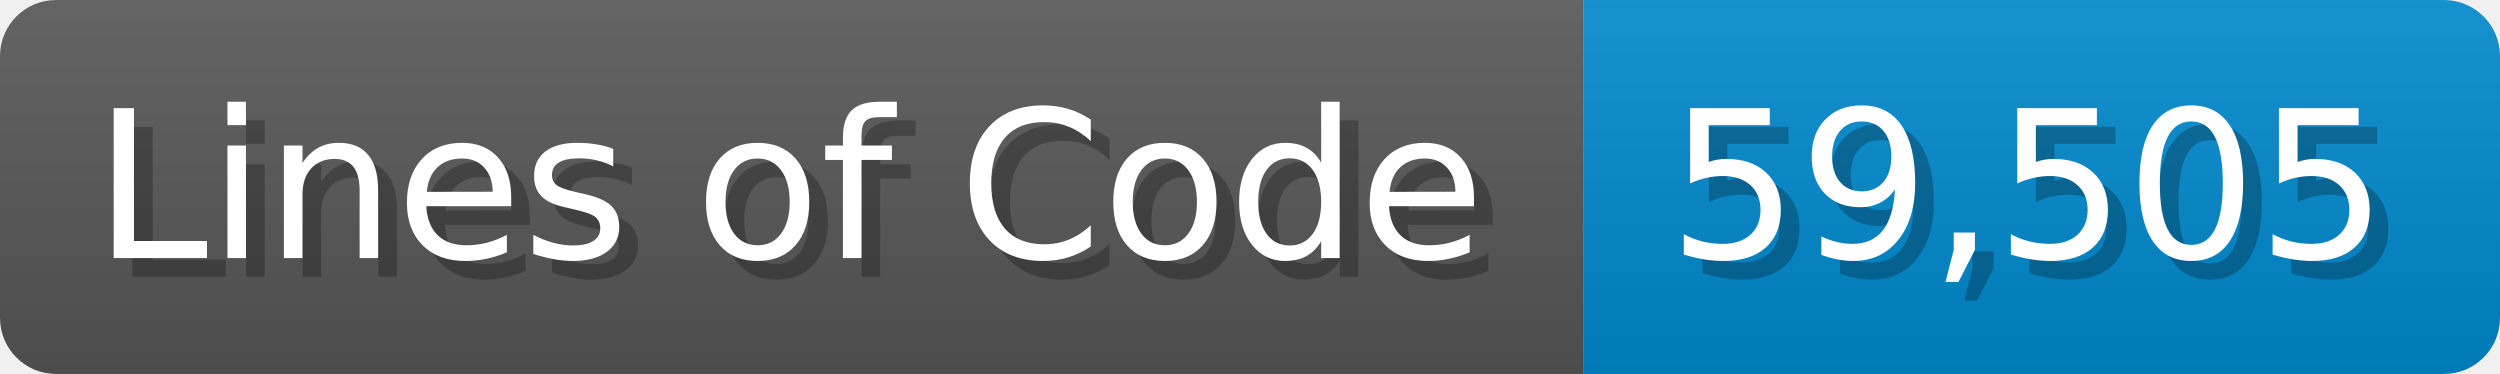
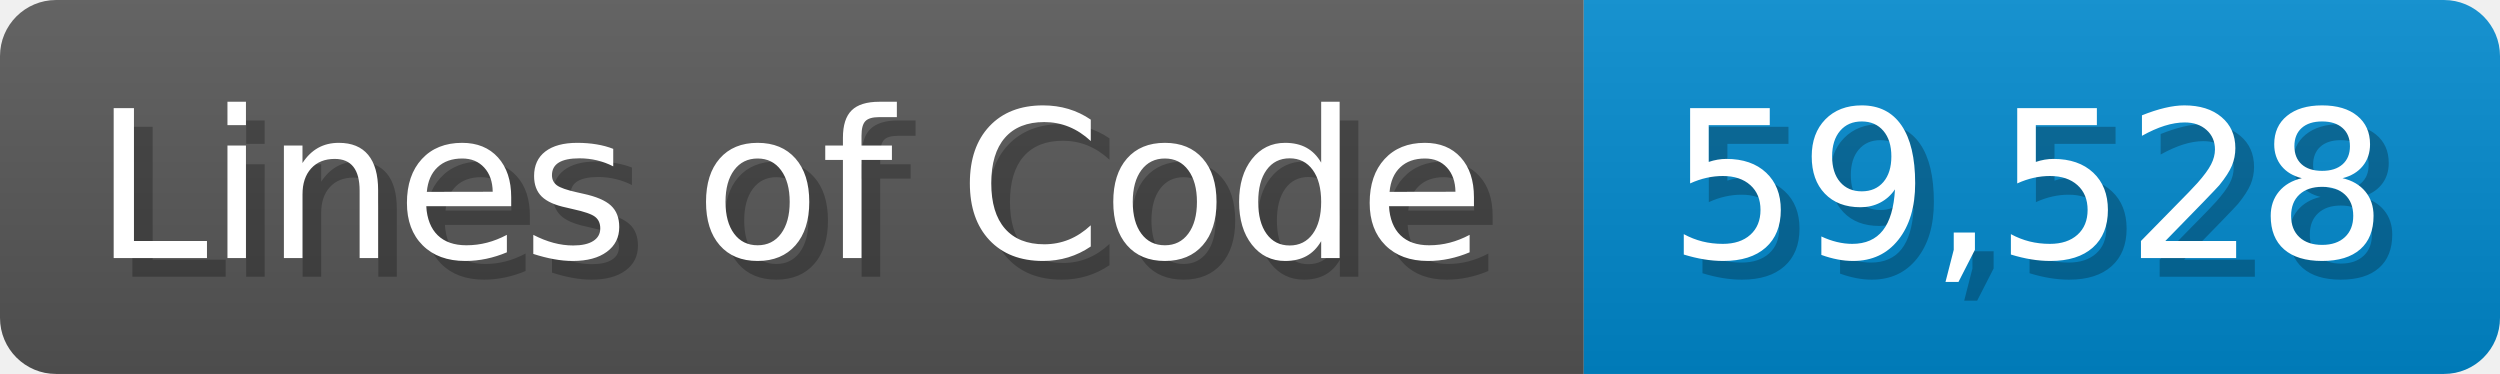
<svg xmlns="http://www.w3.org/2000/svg" width="133.7" height="20" viewBox="0 0 1337 200">
  <linearGradient id="a" x2="0" y2="100%">
    <stop offset="0" stop-opacity=".1" stop-color="#EEE" />
    <stop offset="1" stop-opacity=".1" />
  </linearGradient>
  <mask id="m">
    <rect width="1337" height="200" rx="30" fill="#FFF" />
  </mask>
  <g mask="url(#m)">
    <rect width="847" height="200" fill="#555" />
    <rect width="490" height="200" fill="#08C" x="847" />
    <rect width="1337" height="200" fill="url(#a)" />
  </g>
  <g fill="#fff" text-anchor="start" font-family="Verdana,DejaVu Sans,sans-serif" font-size="110">
    <text x="60" y="148" textLength="747" fill="#000" opacity="0.25">Lines of Code</text>
    <text x="50" y="138" textLength="747">Lines of Code</text>
-     <text x="902" y="148" textLength="390" fill="#000" opacity="0.25">59,505</text>
-     <text x="892" y="138" textLength="390">59,505</text>
+     <text x="902" y="148" textLength="390" fill="#000" opacity="0.25">59,528</text>
+     <text x="892" y="138" textLength="390">59,528</text>
  </g>
</svg>
